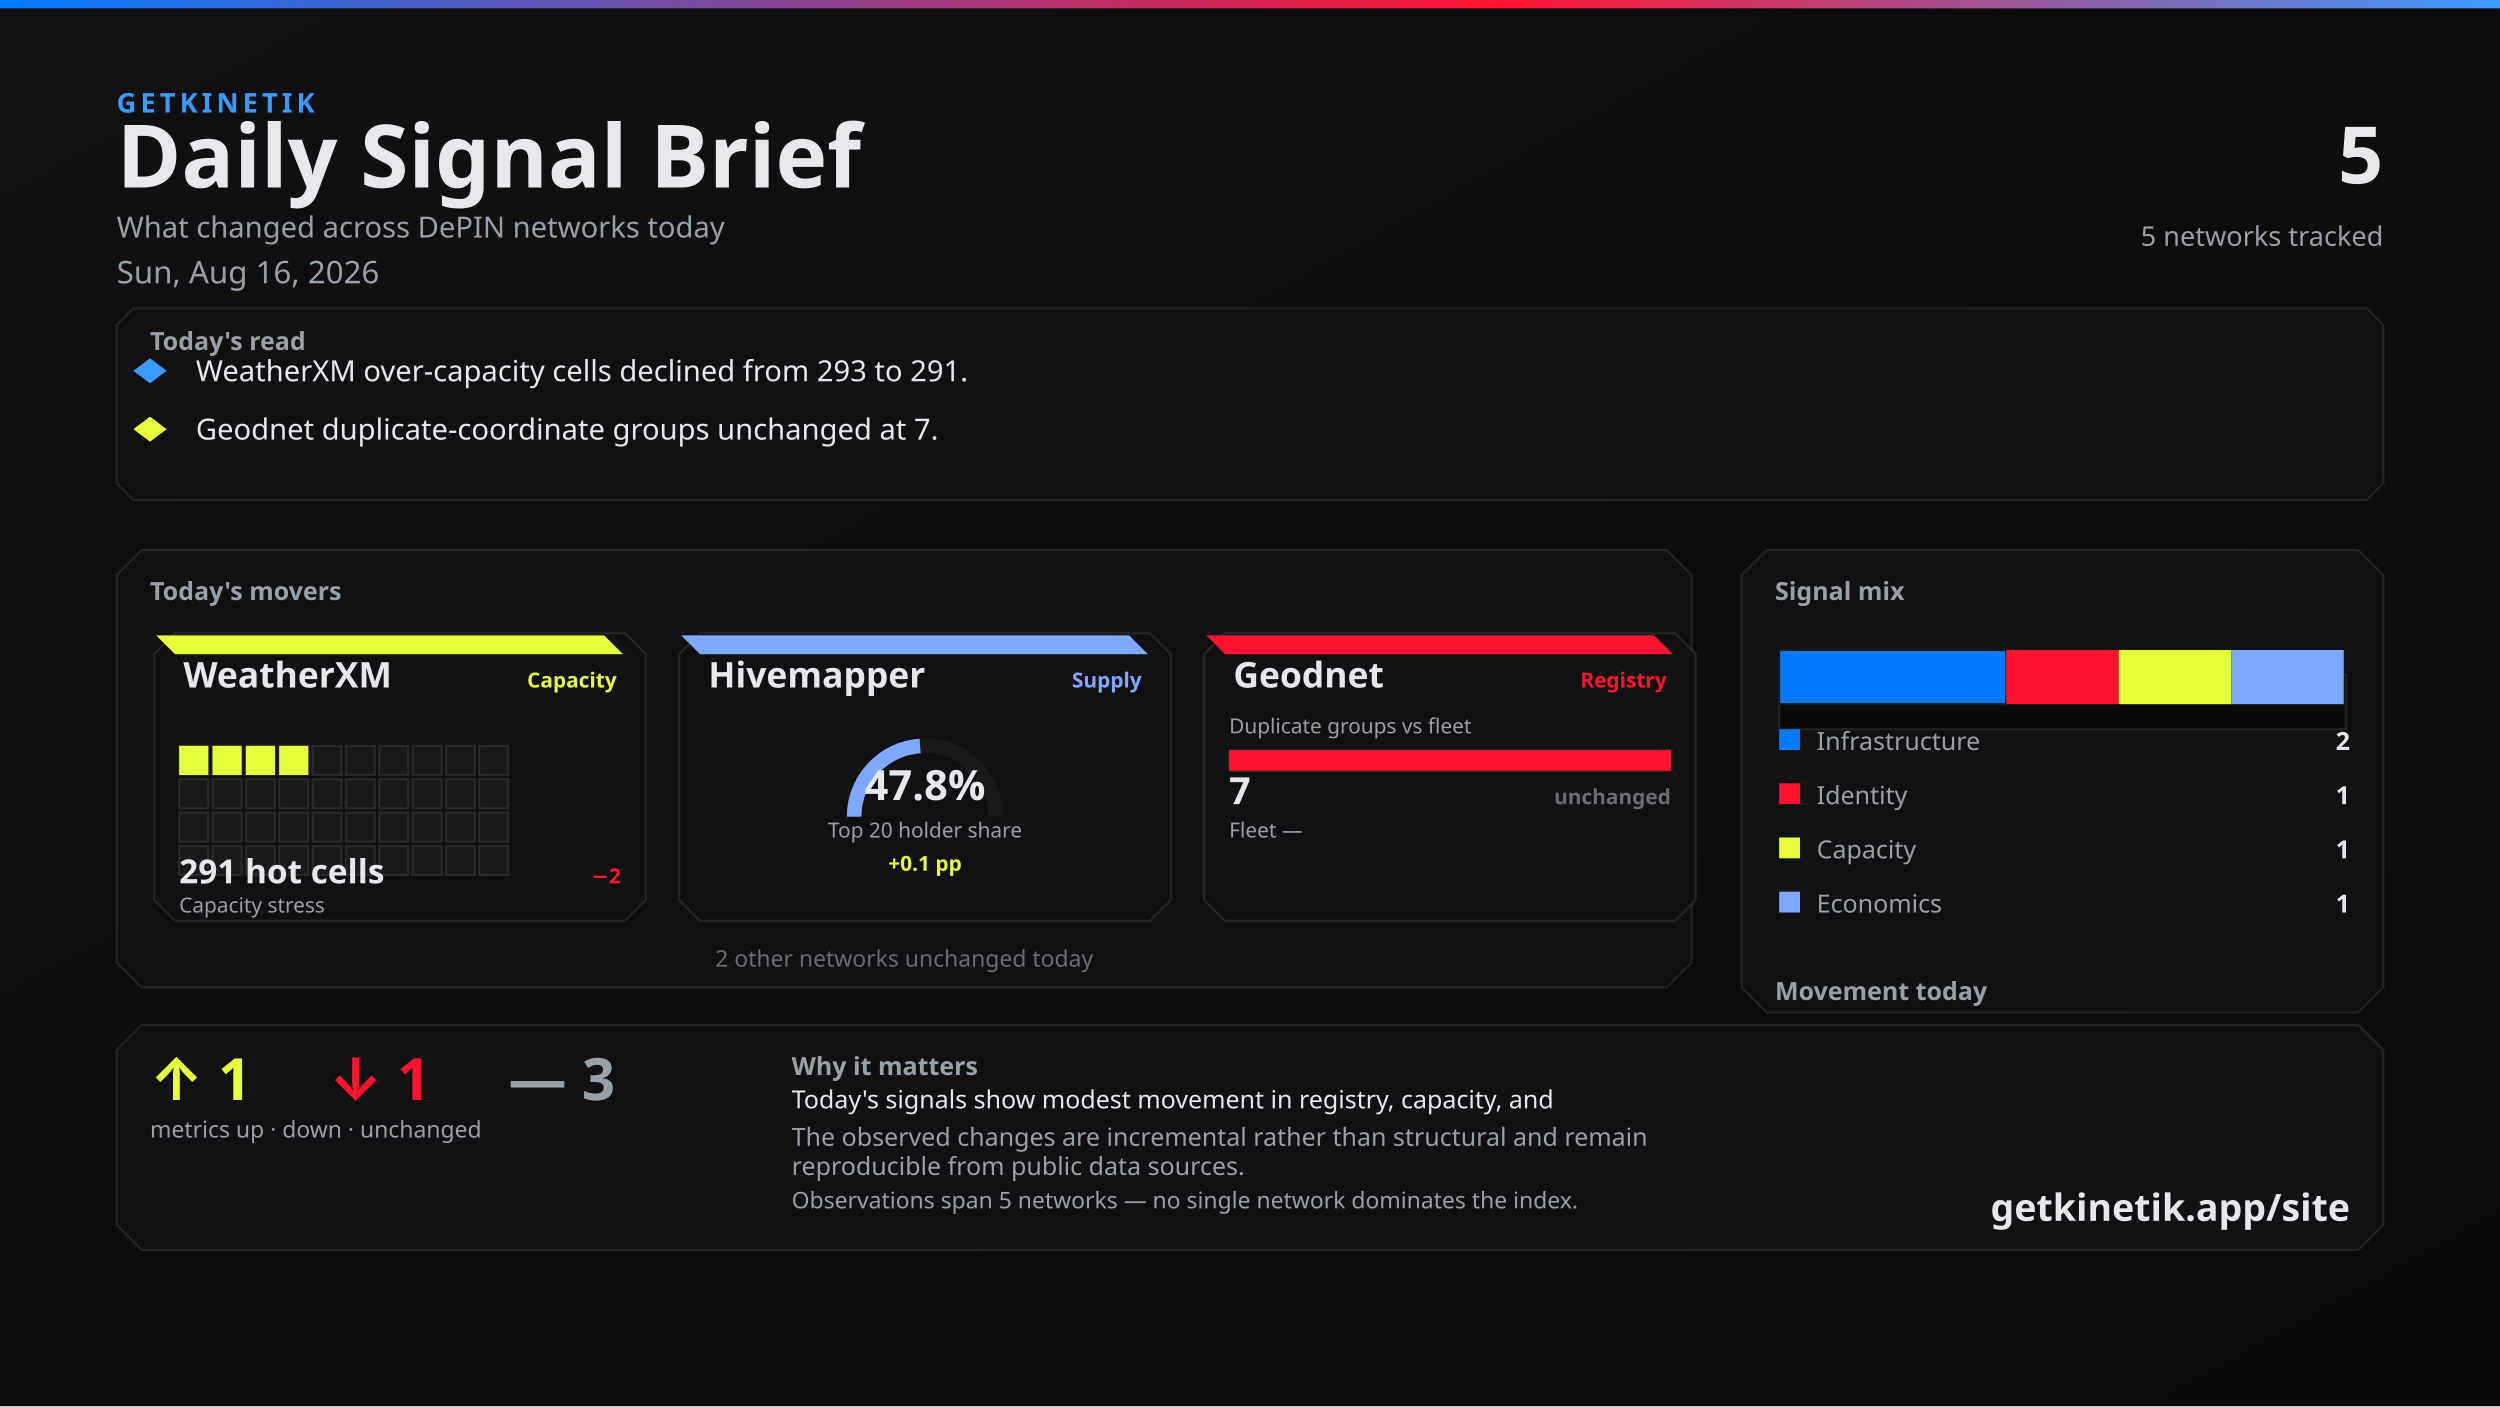
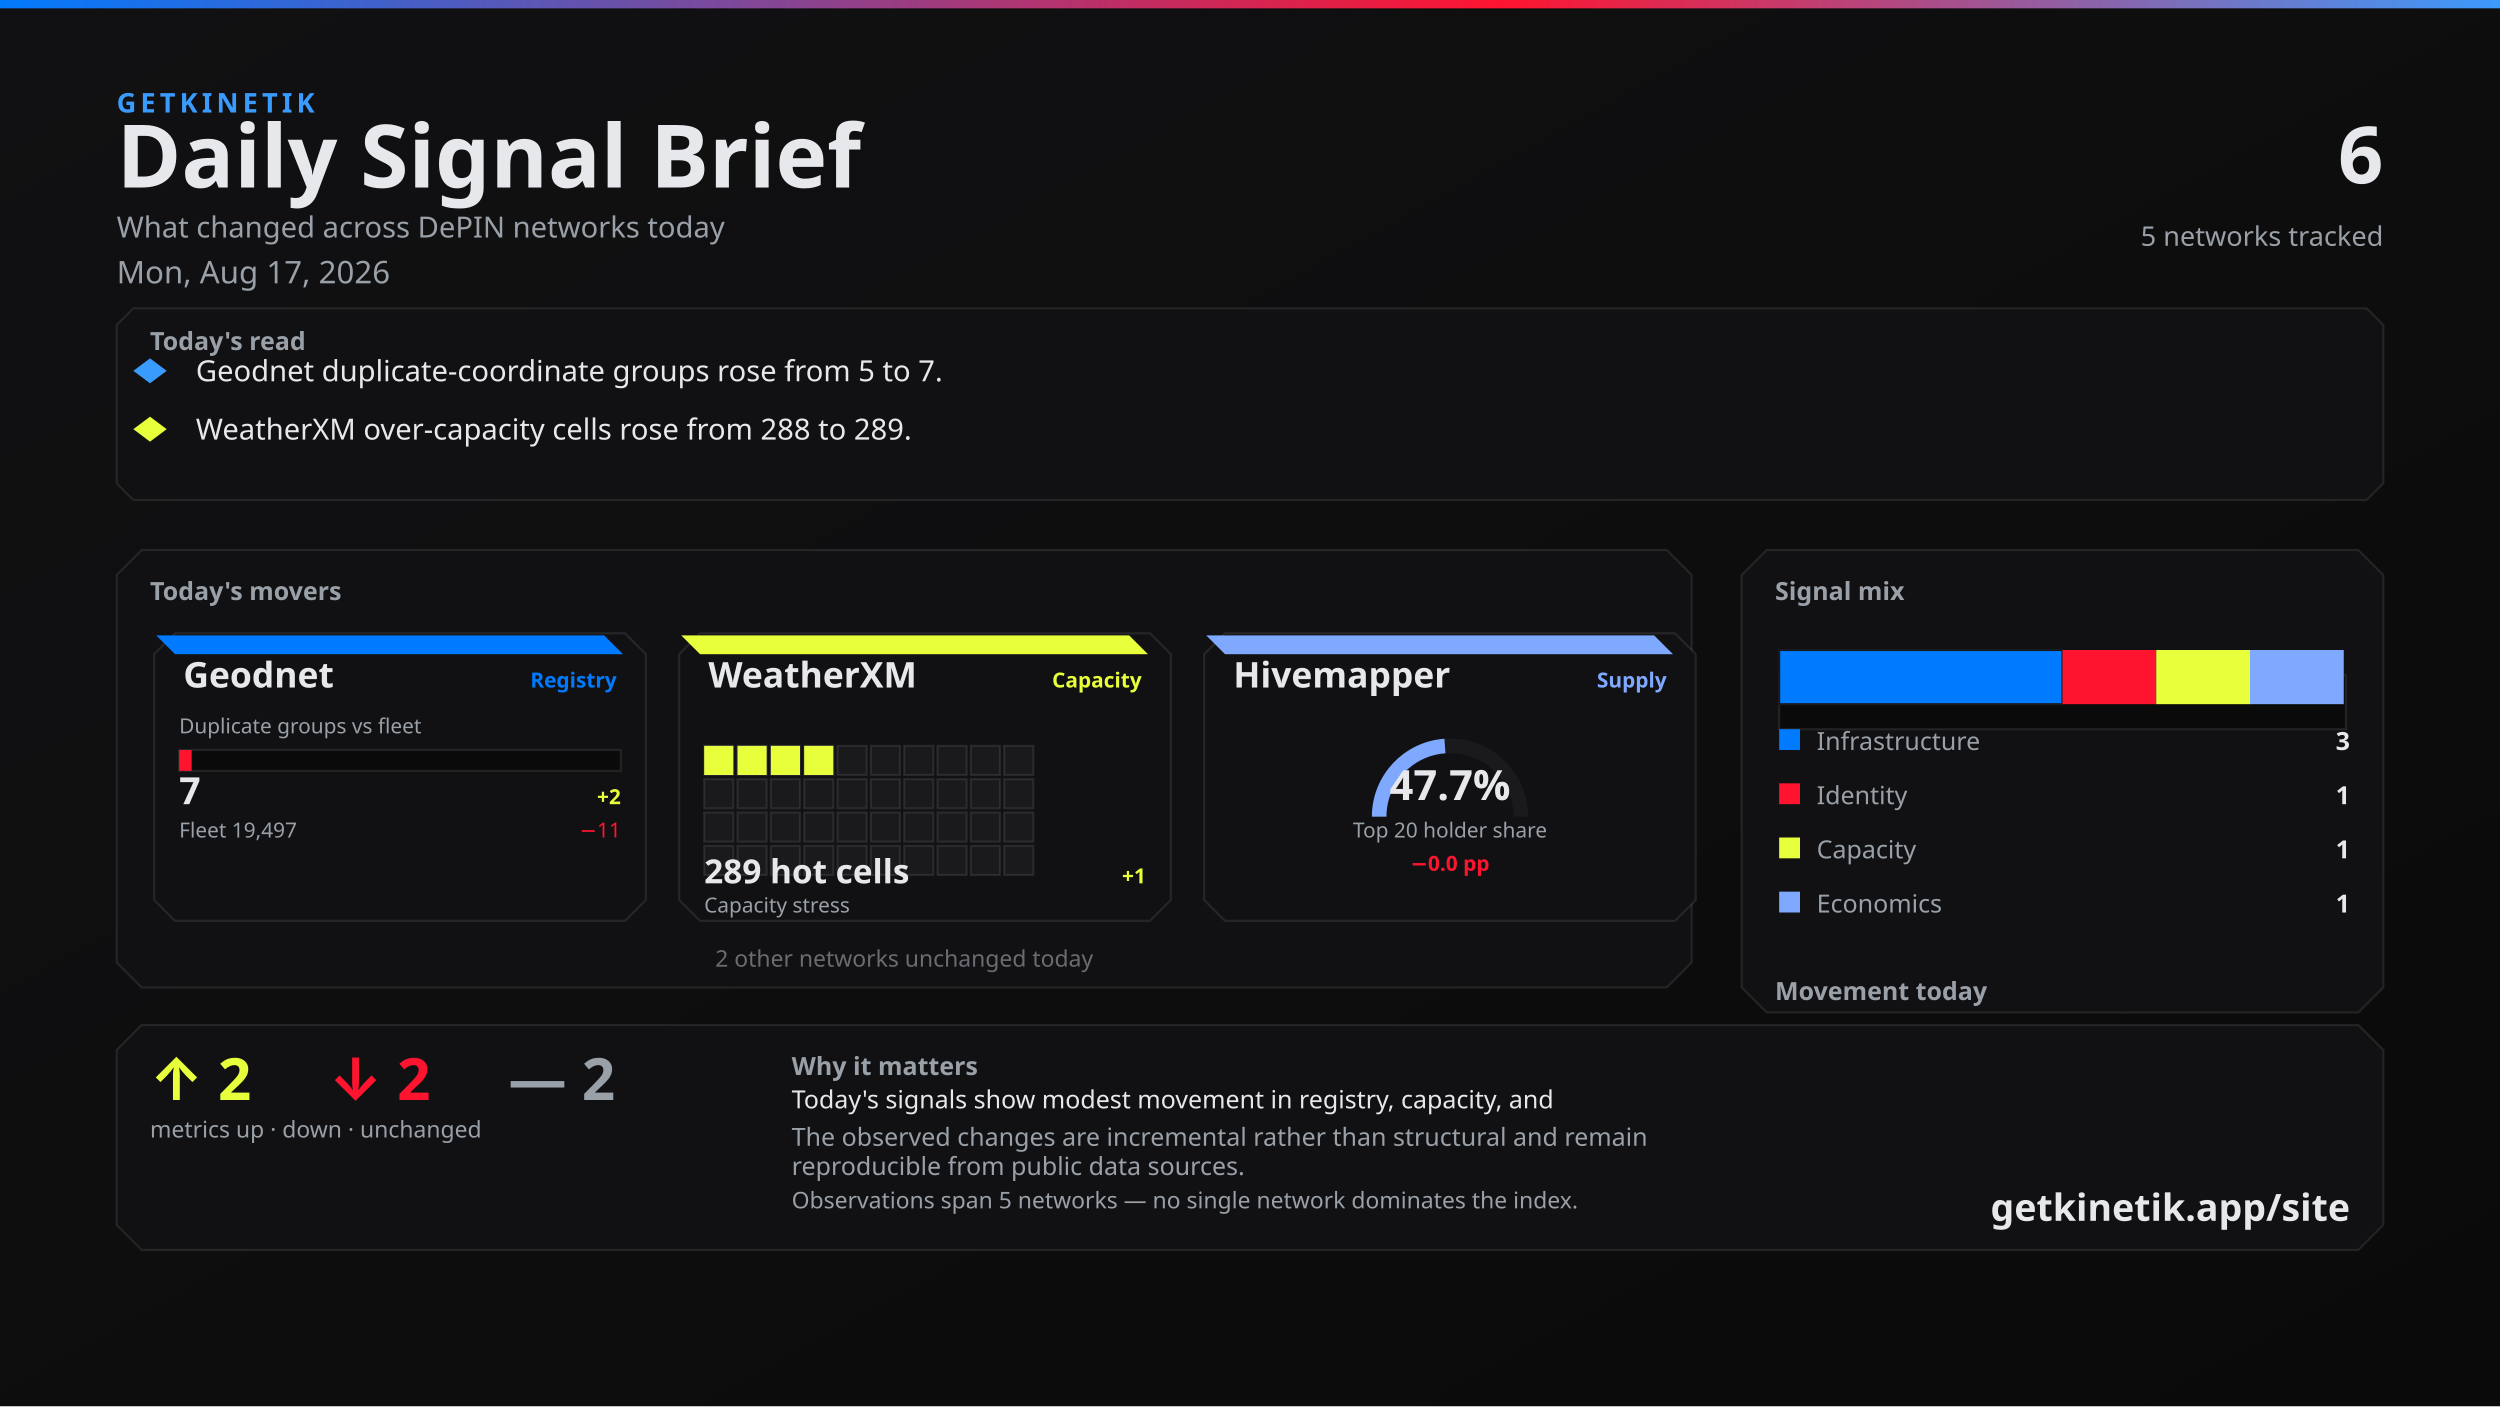
<svg xmlns="http://www.w3.org/2000/svg" width="1200" height="675" viewBox="0 0 1200 675">
  <defs>
    <linearGradient id="bg" x1="0" y1="0" x2="1" y2="1">
      <stop offset="0%" stop-color="#111113" />
      <stop offset="100%" stop-color="#0A0A0A" />
    </linearGradient>
    <linearGradient id="topline" x1="0" y1="0" x2="1" y2="0">
      <stop offset="0%" stop-color="#007BFF" />
      <stop offset="60%" stop-color="#FF1430" />
      <stop offset="100%" stop-color="#3A9BFF" />
    </linearGradient>
  </defs>
  <rect width="1200" height="675" fill="url(#bg)" />
  <rect x="0" y="0" width="1200" height="4" fill="url(#topline)" />
  <text x="56" y="54" fill="#3A9BFF" font-family="Segoe UI, system-ui, -apple-system, sans-serif" font-size="13" font-weight="700" letter-spacing="2">GETKINETIK</text>
  <text x="56" y="90" fill="#E6E8EC" font-family="Segoe UI, system-ui, -apple-system, sans-serif" font-size="42" font-weight="700">Daily Signal Brief</text>
  <text x="56" y="114" fill="#9AA0A8" font-family="Segoe UI, system-ui, -apple-system, sans-serif" font-size="14">What changed across DePIN networks today</text>
-   <text x="56" y="136" fill="#9AA0A8" font-family="Segoe UI, system-ui, -apple-system, sans-serif" font-size="15">Sun, Aug 16, 2026</text>
-   <text x="1144" y="88" fill="#E6E8EC" font-family="Segoe UI, system-ui, -apple-system, sans-serif" font-size="38" font-weight="700" text-anchor="end">5</text>
+   <text x="56" y="136" fill="#9AA0A8" font-family="Segoe UI, system-ui, -apple-system, sans-serif" font-size="15">Mon, Aug 17, 2026</text>
+   <text x="1144" y="88" fill="#E6E8EC" font-family="Segoe UI, system-ui, -apple-system, sans-serif" font-size="38" font-weight="700" text-anchor="end">6</text>
  <text x="1144" y="118" fill="#9AA0A8" font-family="Segoe UI, system-ui, -apple-system, sans-serif" font-size="13" text-anchor="end">5 networks tracked</text>
  <path d="M 64 148 L 1136 148 L 1144 156 L 1144 232 L 1136 240 L 64 240 L 56 232 L 56 156 Z" fill="#111113" stroke="rgba(230, 232, 236, 0.10)" />
  <text x="72" y="168" fill="#9AA0A8" font-family="Segoe UI, system-ui, -apple-system, sans-serif" font-size="12" font-weight="700">Today's read</text>
  <polygon points="72,172 80,178 72,184 64,178" fill="#3A9BFF" />
-   <text x="94" y="183" fill="#E6E8EC" font-family="Segoe UI, system-ui, -apple-system, sans-serif" font-size="14">WeatherXM over-capacity cells declined from 293 to 291.</text>
+   <text x="94" y="183" fill="#E6E8EC" font-family="Segoe UI, system-ui, -apple-system, sans-serif" font-size="14">Geodnet duplicate-coordinate groups rose from 5 to 7.</text>
  <polygon points="72,200 80,206 72,212 64,206" fill="#E8FF3B" />
-   <text x="94" y="211" fill="#E6E8EC" font-family="Segoe UI, system-ui, -apple-system, sans-serif" font-size="14">Geodnet duplicate-coordinate groups unchanged at 7.</text>
+   <text x="94" y="211" fill="#E6E8EC" font-family="Segoe UI, system-ui, -apple-system, sans-serif" font-size="14">WeatherXM over-capacity cells rose from 288 to 289.</text>
  <path d="M 68 264 L 800 264 L 812 276 L 812 462 L 800 474 L 68 474 L 56 462 L 56 276 Z" fill="#111113" stroke="rgba(230, 232, 236, 0.10)" />
  <text x="72" y="288" fill="#9AA0A8" font-family="Segoe UI, system-ui, -apple-system, sans-serif" font-size="12" font-weight="700">Today's movers</text>
  <path d="M 84 304 L 300 304 L 310 314 L 310 432 L 300 442 L 84 442 L 74 432 L 74 314 Z" fill="#111113" stroke="rgba(230, 232, 236, 0.10)" />
-   <path d="M 75 305 L 290 305 L 299 314 L 84 314 Z" fill="#E8FF3B" />
-   <text x="88" y="330" fill="#E6E8EC" font-family="Segoe UI, system-ui, -apple-system, sans-serif" font-size="17" font-weight="700">WeatherXM</text>
-   <text x="296" y="330" fill="#E8FF3B" font-family="Segoe UI, system-ui, -apple-system, sans-serif" font-size="10" font-weight="600" text-anchor="end">Capacity</text>
-   <rect x="86" y="358" width="14" height="14" fill="#E8FF3B" stroke="rgba(230, 232, 236, 0.10)" />
-   <rect x="102" y="358" width="14" height="14" fill="#E8FF3B" stroke="rgba(230, 232, 236, 0.10)" />
-   <rect x="118" y="358" width="14" height="14" fill="#E8FF3B" stroke="rgba(230, 232, 236, 0.10)" />
-   <rect x="134" y="358" width="14" height="14" fill="#E8FF3B" stroke="rgba(230, 232, 236, 0.10)" />
-   <rect x="150" y="358" width="14" height="14" fill="#1A1A1D" stroke="rgba(230, 232, 236, 0.10)" />
-   <rect x="166" y="358" width="14" height="14" fill="#1A1A1D" stroke="rgba(230, 232, 236, 0.10)" />
-   <rect x="182" y="358" width="14" height="14" fill="#1A1A1D" stroke="rgba(230, 232, 236, 0.10)" />
-   <rect x="198" y="358" width="14" height="14" fill="#1A1A1D" stroke="rgba(230, 232, 236, 0.10)" />
-   <rect x="214" y="358" width="14" height="14" fill="#1A1A1D" stroke="rgba(230, 232, 236, 0.10)" />
-   <rect x="230" y="358" width="14" height="14" fill="#1A1A1D" stroke="rgba(230, 232, 236, 0.10)" />
-   <rect x="86" y="374" width="14" height="14" fill="#1A1A1D" stroke="rgba(230, 232, 236, 0.10)" />
-   <rect x="102" y="374" width="14" height="14" fill="#1A1A1D" stroke="rgba(230, 232, 236, 0.10)" />
-   <rect x="118" y="374" width="14" height="14" fill="#1A1A1D" stroke="rgba(230, 232, 236, 0.10)" />
-   <rect x="134" y="374" width="14" height="14" fill="#1A1A1D" stroke="rgba(230, 232, 236, 0.10)" />
-   <rect x="150" y="374" width="14" height="14" fill="#1A1A1D" stroke="rgba(230, 232, 236, 0.10)" />
-   <rect x="166" y="374" width="14" height="14" fill="#1A1A1D" stroke="rgba(230, 232, 236, 0.10)" />
-   <rect x="182" y="374" width="14" height="14" fill="#1A1A1D" stroke="rgba(230, 232, 236, 0.10)" />
-   <rect x="198" y="374" width="14" height="14" fill="#1A1A1D" stroke="rgba(230, 232, 236, 0.10)" />
-   <rect x="214" y="374" width="14" height="14" fill="#1A1A1D" stroke="rgba(230, 232, 236, 0.10)" />
-   <rect x="230" y="374" width="14" height="14" fill="#1A1A1D" stroke="rgba(230, 232, 236, 0.10)" />
-   <rect x="86" y="390" width="14" height="14" fill="#1A1A1D" stroke="rgba(230, 232, 236, 0.10)" />
-   <rect x="102" y="390" width="14" height="14" fill="#1A1A1D" stroke="rgba(230, 232, 236, 0.10)" />
-   <rect x="118" y="390" width="14" height="14" fill="#1A1A1D" stroke="rgba(230, 232, 236, 0.10)" />
-   <rect x="134" y="390" width="14" height="14" fill="#1A1A1D" stroke="rgba(230, 232, 236, 0.10)" />
-   <rect x="150" y="390" width="14" height="14" fill="#1A1A1D" stroke="rgba(230, 232, 236, 0.10)" />
-   <rect x="166" y="390" width="14" height="14" fill="#1A1A1D" stroke="rgba(230, 232, 236, 0.10)" />
-   <rect x="182" y="390" width="14" height="14" fill="#1A1A1D" stroke="rgba(230, 232, 236, 0.10)" />
-   <rect x="198" y="390" width="14" height="14" fill="#1A1A1D" stroke="rgba(230, 232, 236, 0.10)" />
-   <rect x="214" y="390" width="14" height="14" fill="#1A1A1D" stroke="rgba(230, 232, 236, 0.10)" />
-   <rect x="230" y="390" width="14" height="14" fill="#1A1A1D" stroke="rgba(230, 232, 236, 0.10)" />
-   <rect x="86" y="406" width="14" height="14" fill="#1A1A1D" stroke="rgba(230, 232, 236, 0.10)" />
-   <rect x="102" y="406" width="14" height="14" fill="#1A1A1D" stroke="rgba(230, 232, 236, 0.10)" />
-   <rect x="118" y="406" width="14" height="14" fill="#1A1A1D" stroke="rgba(230, 232, 236, 0.10)" />
-   <rect x="134" y="406" width="14" height="14" fill="#1A1A1D" stroke="rgba(230, 232, 236, 0.10)" />
-   <rect x="150" y="406" width="14" height="14" fill="#1A1A1D" stroke="rgba(230, 232, 236, 0.10)" />
-   <rect x="166" y="406" width="14" height="14" fill="#1A1A1D" stroke="rgba(230, 232, 236, 0.10)" />
-   <rect x="182" y="406" width="14" height="14" fill="#1A1A1D" stroke="rgba(230, 232, 236, 0.10)" />
-   <rect x="198" y="406" width="14" height="14" fill="#1A1A1D" stroke="rgba(230, 232, 236, 0.10)" />
-   <rect x="214" y="406" width="14" height="14" fill="#1A1A1D" stroke="rgba(230, 232, 236, 0.10)" />
-   <rect x="230" y="406" width="14" height="14" fill="#1A1A1D" stroke="rgba(230, 232, 236, 0.10)" />
-   <text x="86" y="424" fill="#E6E8EC" font-family="system-ui,sans-serif" font-size="16" font-weight="700">291 hot cells</text>
-   <text x="298" y="424" fill="#FF1430" font-family="system-ui,sans-serif" font-size="10" font-weight="700" text-anchor="end">−2</text>
-   <text x="86" y="438" fill="#9AA0A8" font-family="Segoe UI, system-ui, -apple-system, sans-serif" font-size="10">Capacity stress</text>
+   <path d="M 75 305 L 290 305 L 299 314 L 84 314 Z" fill="#007BFF" />
+   <text x="88" y="330" fill="#E6E8EC" font-family="Segoe UI, system-ui, -apple-system, sans-serif" font-size="17" font-weight="700">Geodnet</text>
+   <text x="296" y="330" fill="#007BFF" font-family="Segoe UI, system-ui, -apple-system, sans-serif" font-size="10" font-weight="600" text-anchor="end">Registry</text>
+   <text x="86" y="352" fill="#9AA0A8" font-family="Segoe UI, system-ui, -apple-system, sans-serif" font-size="10">Duplicate groups vs fleet</text>
+   <rect x="86" y="360" width="212" height="10" fill="#0A0A0A" stroke="rgba(230, 232, 236, 0.10)" />
+   <rect x="86" y="360" width="6" height="10" fill="#FF1430" />
+   <text x="86" y="386" fill="#E6E8EC" font-family="system-ui,sans-serif" font-size="18" font-weight="700">7</text>
+   <text x="298" y="386" fill="#E8FF3B" font-family="system-ui,sans-serif" font-size="10" font-weight="700" text-anchor="end">+2</text>
+   <text x="86" y="402" fill="#9AA0A8" font-family="Segoe UI, system-ui, -apple-system, sans-serif" font-size="10">Fleet 19,497</text>
+   <text x="298" y="402" fill="#FF1430" font-family="system-ui,sans-serif" font-size="10" text-anchor="end">−11</text>
  <path d="M 336 304 L 552 304 L 562 314 L 562 432 L 552 442 L 336 442 L 326 432 L 326 314 Z" fill="#111113" stroke="rgba(230, 232, 236, 0.10)" />
-   <path d="M 327 305 L 542 305 L 551 314 L 336 314 Z" fill="#7FA8FF" />
-   <text x="340" y="330" fill="#E6E8EC" font-family="Segoe UI, system-ui, -apple-system, sans-serif" font-size="17" font-weight="700">Hivemapper</text>
-   <text x="548" y="330" fill="#7FA8FF" font-family="Segoe UI, system-ui, -apple-system, sans-serif" font-size="10" font-weight="600" text-anchor="end">Supply</text>
-   <path d="M 410 392 A 34 34 0 0 1 478 392" fill="none" stroke="#1A1A1D" stroke-width="7" />
-   <path d="M 410 392 A 34 34 0 0 1 441.661 358.081" fill="none" stroke="#7FA8FF" stroke-width="7" />
-   <text x="444" y="384" fill="#E6E8EC" font-family="system-ui,sans-serif" font-size="20" font-weight="700" text-anchor="middle">47.8%</text>
-   <text x="444" y="402" fill="#9AA0A8" font-family="Segoe UI, system-ui, -apple-system, sans-serif" font-size="10" text-anchor="middle">Top 20 holder share</text>
-   <text x="444" y="418" fill="#E8FF3B" font-family="system-ui,sans-serif" font-size="10" font-weight="700" text-anchor="middle">+0.1 pp</text>
+   <path d="M 327 305 L 542 305 L 551 314 L 336 314 Z" fill="#E8FF3B" />
+   <text x="340" y="330" fill="#E6E8EC" font-family="Segoe UI, system-ui, -apple-system, sans-serif" font-size="17" font-weight="700">WeatherXM</text>
+   <text x="548" y="330" fill="#E8FF3B" font-family="Segoe UI, system-ui, -apple-system, sans-serif" font-size="10" font-weight="600" text-anchor="end">Capacity</text>
+   <rect x="338" y="358" width="14" height="14" fill="#E8FF3B" stroke="rgba(230, 232, 236, 0.10)" />
+   <rect x="354" y="358" width="14" height="14" fill="#E8FF3B" stroke="rgba(230, 232, 236, 0.10)" />
+   <rect x="370" y="358" width="14" height="14" fill="#E8FF3B" stroke="rgba(230, 232, 236, 0.10)" />
+   <rect x="386" y="358" width="14" height="14" fill="#E8FF3B" stroke="rgba(230, 232, 236, 0.10)" />
+   <rect x="402" y="358" width="14" height="14" fill="#1A1A1D" stroke="rgba(230, 232, 236, 0.10)" />
+   <rect x="418" y="358" width="14" height="14" fill="#1A1A1D" stroke="rgba(230, 232, 236, 0.10)" />
+   <rect x="434" y="358" width="14" height="14" fill="#1A1A1D" stroke="rgba(230, 232, 236, 0.10)" />
+   <rect x="450" y="358" width="14" height="14" fill="#1A1A1D" stroke="rgba(230, 232, 236, 0.10)" />
+   <rect x="466" y="358" width="14" height="14" fill="#1A1A1D" stroke="rgba(230, 232, 236, 0.10)" />
+   <rect x="482" y="358" width="14" height="14" fill="#1A1A1D" stroke="rgba(230, 232, 236, 0.10)" />
+   <rect x="338" y="374" width="14" height="14" fill="#1A1A1D" stroke="rgba(230, 232, 236, 0.10)" />
+   <rect x="354" y="374" width="14" height="14" fill="#1A1A1D" stroke="rgba(230, 232, 236, 0.10)" />
+   <rect x="370" y="374" width="14" height="14" fill="#1A1A1D" stroke="rgba(230, 232, 236, 0.10)" />
+   <rect x="386" y="374" width="14" height="14" fill="#1A1A1D" stroke="rgba(230, 232, 236, 0.10)" />
+   <rect x="402" y="374" width="14" height="14" fill="#1A1A1D" stroke="rgba(230, 232, 236, 0.10)" />
+   <rect x="418" y="374" width="14" height="14" fill="#1A1A1D" stroke="rgba(230, 232, 236, 0.10)" />
+   <rect x="434" y="374" width="14" height="14" fill="#1A1A1D" stroke="rgba(230, 232, 236, 0.10)" />
+   <rect x="450" y="374" width="14" height="14" fill="#1A1A1D" stroke="rgba(230, 232, 236, 0.10)" />
+   <rect x="466" y="374" width="14" height="14" fill="#1A1A1D" stroke="rgba(230, 232, 236, 0.10)" />
+   <rect x="482" y="374" width="14" height="14" fill="#1A1A1D" stroke="rgba(230, 232, 236, 0.10)" />
+   <rect x="338" y="390" width="14" height="14" fill="#1A1A1D" stroke="rgba(230, 232, 236, 0.10)" />
+   <rect x="354" y="390" width="14" height="14" fill="#1A1A1D" stroke="rgba(230, 232, 236, 0.10)" />
+   <rect x="370" y="390" width="14" height="14" fill="#1A1A1D" stroke="rgba(230, 232, 236, 0.10)" />
+   <rect x="386" y="390" width="14" height="14" fill="#1A1A1D" stroke="rgba(230, 232, 236, 0.10)" />
+   <rect x="402" y="390" width="14" height="14" fill="#1A1A1D" stroke="rgba(230, 232, 236, 0.10)" />
+   <rect x="418" y="390" width="14" height="14" fill="#1A1A1D" stroke="rgba(230, 232, 236, 0.10)" />
+   <rect x="434" y="390" width="14" height="14" fill="#1A1A1D" stroke="rgba(230, 232, 236, 0.10)" />
+   <rect x="450" y="390" width="14" height="14" fill="#1A1A1D" stroke="rgba(230, 232, 236, 0.10)" />
+   <rect x="466" y="390" width="14" height="14" fill="#1A1A1D" stroke="rgba(230, 232, 236, 0.10)" />
+   <rect x="482" y="390" width="14" height="14" fill="#1A1A1D" stroke="rgba(230, 232, 236, 0.10)" />
+   <rect x="338" y="406" width="14" height="14" fill="#1A1A1D" stroke="rgba(230, 232, 236, 0.10)" />
+   <rect x="354" y="406" width="14" height="14" fill="#1A1A1D" stroke="rgba(230, 232, 236, 0.10)" />
+   <rect x="370" y="406" width="14" height="14" fill="#1A1A1D" stroke="rgba(230, 232, 236, 0.10)" />
+   <rect x="386" y="406" width="14" height="14" fill="#1A1A1D" stroke="rgba(230, 232, 236, 0.10)" />
+   <rect x="402" y="406" width="14" height="14" fill="#1A1A1D" stroke="rgba(230, 232, 236, 0.10)" />
+   <rect x="418" y="406" width="14" height="14" fill="#1A1A1D" stroke="rgba(230, 232, 236, 0.10)" />
+   <rect x="434" y="406" width="14" height="14" fill="#1A1A1D" stroke="rgba(230, 232, 236, 0.10)" />
+   <rect x="450" y="406" width="14" height="14" fill="#1A1A1D" stroke="rgba(230, 232, 236, 0.10)" />
+   <rect x="466" y="406" width="14" height="14" fill="#1A1A1D" stroke="rgba(230, 232, 236, 0.10)" />
+   <rect x="482" y="406" width="14" height="14" fill="#1A1A1D" stroke="rgba(230, 232, 236, 0.10)" />
+   <text x="338" y="424" fill="#E6E8EC" font-family="system-ui,sans-serif" font-size="16" font-weight="700">289 hot cells</text>
+   <text x="550" y="424" fill="#E8FF3B" font-family="system-ui,sans-serif" font-size="10" font-weight="700" text-anchor="end">+1</text>
+   <text x="338" y="438" fill="#9AA0A8" font-family="Segoe UI, system-ui, -apple-system, sans-serif" font-size="10">Capacity stress</text>
  <path d="M 588 304 L 804 304 L 814 314 L 814 432 L 804 442 L 588 442 L 578 432 L 578 314 Z" fill="#111113" stroke="rgba(230, 232, 236, 0.10)" />
-   <path d="M 579 305 L 794 305 L 803 314 L 588 314 Z" fill="#FF1430" />
-   <text x="592" y="330" fill="#E6E8EC" font-family="Segoe UI, system-ui, -apple-system, sans-serif" font-size="17" font-weight="700">Geodnet</text>
-   <text x="800" y="330" fill="#FF1430" font-family="Segoe UI, system-ui, -apple-system, sans-serif" font-size="10" font-weight="600" text-anchor="end">Registry</text>
-   <text x="590" y="352" fill="#9AA0A8" font-family="Segoe UI, system-ui, -apple-system, sans-serif" font-size="10">Duplicate groups vs fleet</text>
-   <rect x="590" y="360" width="212" height="10" fill="#0A0A0A" stroke="rgba(230, 232, 236, 0.10)" />
-   <rect x="590" y="360" width="212" height="10" fill="#FF1430" />
-   <text x="590" y="386" fill="#E6E8EC" font-family="system-ui,sans-serif" font-size="18" font-weight="700">7</text>
-   <text x="802" y="386" fill="#6A6C72" font-family="system-ui,sans-serif" font-size="10" font-weight="700" text-anchor="end">unchanged</text>
-   <text x="590" y="402" fill="#9AA0A8" font-family="Segoe UI, system-ui, -apple-system, sans-serif" font-size="10">Fleet —</text>
-   <text x="802" y="402" fill="#6A6C72" font-family="system-ui,sans-serif" font-size="10" text-anchor="end" />
+   <path d="M 579 305 L 794 305 L 803 314 L 588 314 Z" fill="#7FA8FF" />
+   <text x="592" y="330" fill="#E6E8EC" font-family="Segoe UI, system-ui, -apple-system, sans-serif" font-size="17" font-weight="700">Hivemapper</text>
+   <text x="800" y="330" fill="#7FA8FF" font-family="Segoe UI, system-ui, -apple-system, sans-serif" font-size="10" font-weight="600" text-anchor="end">Supply</text>
+   <path d="M 662 392 A 34 34 0 0 1 730 392" fill="none" stroke="#1A1A1D" stroke-width="7" />
+   <path d="M 662 392 A 34 34 0 0 1 693.567 358.087" fill="none" stroke="#7FA8FF" stroke-width="7" />
+   <text x="696" y="384" fill="#E6E8EC" font-family="system-ui,sans-serif" font-size="20" font-weight="700" text-anchor="middle">47.7%</text>
+   <text x="696" y="402" fill="#9AA0A8" font-family="Segoe UI, system-ui, -apple-system, sans-serif" font-size="10" text-anchor="middle">Top 20 holder share</text>
+   <text x="696" y="418" fill="#FF1430" font-family="system-ui,sans-serif" font-size="10" font-weight="700" text-anchor="middle">−0.0 pp</text>
  <text x="434" y="464" fill="#6A6C72" font-family="Segoe UI, system-ui, -apple-system, sans-serif" font-size="11" text-anchor="middle">2 other networks unchanged today</text>
  <path d="M 848 264 L 1132 264 L 1144 276 L 1144 474 L 1132 486 L 848 486 L 836 474 L 836 276 Z" fill="#111113" stroke="rgba(230, 232, 236, 0.10)" />
  <text x="852" y="288" fill="#9AA0A8" font-family="Segoe UI, system-ui, -apple-system, sans-serif" font-size="12" font-weight="700">Signal mix</text>
  <rect x="854" y="324" width="272" height="26" fill="#0A0A0A" stroke="rgba(230, 232, 236, 0.10)" />
-   <rect x="854" y="312" width="109" height="26" fill="#007BFF" stroke="#1A1A1D" />
-   <rect x="963" y="312" width="54" height="26" fill="#FF1430" />
-   <rect x="1017" y="312" width="54" height="26" fill="#E8FF3B" />
-   <rect x="1071" y="312" width="54" height="26" fill="#7FA8FF" />
+   <rect x="854" y="312" width="136" height="26" fill="#007BFF" stroke="#1A1A1D" />
+   <rect x="990" y="312" width="45" height="26" fill="#FF1430" />
+   <rect x="1035" y="312" width="45" height="26" fill="#E8FF3B" />
+   <rect x="1080" y="312" width="45" height="26" fill="#7FA8FF" />
  <rect x="854" y="350" width="10" height="10" fill="#007BFF" />
  <text x="872" y="360" fill="#9AA0A8" font-family="Segoe UI, system-ui, -apple-system, sans-serif" font-size="12">Infrastructure</text>
-   <text x="1128" y="360" fill="#E6E8EC" font-family="system-ui,sans-serif" font-size="12" font-weight="700" text-anchor="end">2</text>
+   <text x="1128" y="360" fill="#E6E8EC" font-family="system-ui,sans-serif" font-size="12" font-weight="700" text-anchor="end">3</text>
  <rect x="854" y="376" width="10" height="10" fill="#FF1430" />
  <text x="872" y="386" fill="#9AA0A8" font-family="Segoe UI, system-ui, -apple-system, sans-serif" font-size="12">Identity</text>
  <text x="1128" y="386" fill="#E6E8EC" font-family="system-ui,sans-serif" font-size="12" font-weight="700" text-anchor="end">1</text>
  <rect x="854" y="402" width="10" height="10" fill="#E8FF3B" />
  <text x="872" y="412" fill="#9AA0A8" font-family="Segoe UI, system-ui, -apple-system, sans-serif" font-size="12">Capacity</text>
  <text x="1128" y="412" fill="#E6E8EC" font-family="system-ui,sans-serif" font-size="12" font-weight="700" text-anchor="end">1</text>
  <rect x="854" y="428" width="10" height="10" fill="#7FA8FF" />
  <text x="872" y="438" fill="#9AA0A8" font-family="Segoe UI, system-ui, -apple-system, sans-serif" font-size="12">Economics</text>
  <text x="1128" y="438" fill="#E6E8EC" font-family="system-ui,sans-serif" font-size="12" font-weight="700" text-anchor="end">1</text>
  <text x="852" y="480" fill="#9AA0A8" font-family="Segoe UI, system-ui, -apple-system, sans-serif" font-size="12" font-weight="700">Movement today</text>
  <rect x="854" y="498" width="82" height="22" fill="#0A0A0A" stroke="rgba(230, 232, 236, 0.10)" />
-   <rect x="857" y="512" width="76" height="8" fill="#E8FF3B" />
+   <rect x="857" y="510" width="76" height="10" fill="#E8FF3B" />
  <text x="895" y="534" fill="#6A6C72" font-family="system-ui,sans-serif" font-size="10" text-anchor="middle">up</text>
-   <text x="895" y="508" fill="#E8FF3B" font-family="system-ui,sans-serif" font-size="12" font-weight="700" text-anchor="middle">1</text>
+   <text x="895" y="506" fill="#E8FF3B" font-family="system-ui,sans-serif" font-size="12" font-weight="700" text-anchor="middle">2</text>
  <rect x="944" y="498" width="82" height="22" fill="#0A0A0A" stroke="rgba(230, 232, 236, 0.10)" />
-   <rect x="947" y="512" width="76" height="8" fill="#FF1430" />
+   <rect x="947" y="510" width="76" height="10" fill="#FF1430" />
  <text x="985" y="534" fill="#6A6C72" font-family="system-ui,sans-serif" font-size="10" text-anchor="middle">down</text>
-   <text x="985" y="508" fill="#FF1430" font-family="system-ui,sans-serif" font-size="12" font-weight="700" text-anchor="middle">1</text>
+   <text x="985" y="506" fill="#FF1430" font-family="system-ui,sans-serif" font-size="12" font-weight="700" text-anchor="middle">2</text>
  <rect x="1034" y="498" width="82" height="22" fill="#0A0A0A" stroke="rgba(230, 232, 236, 0.10)" />
  <rect x="1037" y="510" width="76" height="10" fill="#6A6C72" />
  <text x="1075" y="534" fill="#6A6C72" font-family="system-ui,sans-serif" font-size="10" text-anchor="middle">flat</text>
-   <text x="1075" y="506" fill="#6A6C72" font-family="system-ui,sans-serif" font-size="12" font-weight="700" text-anchor="middle">3</text>
+   <text x="1075" y="506" fill="#6A6C72" font-family="system-ui,sans-serif" font-size="12" font-weight="700" text-anchor="middle">2</text>
  <path d="M 68 492 L 1132 492 L 1144 504 L 1144 588 L 1132 600 L 68 600 L 56 588 L 56 504 Z" fill="#111113" stroke="rgba(230, 232, 236, 0.10)" />
-   <text x="72" y="528" fill="#E8FF3B" font-family="Segoe UI, system-ui, -apple-system, sans-serif" font-size="28" font-weight="700">↑ 1</text>
-   <text x="158" y="528" fill="#FF1430" font-family="Segoe UI, system-ui, -apple-system, sans-serif" font-size="28" font-weight="700">↓ 1</text>
-   <text x="244" y="528" fill="#9AA0A8" font-family="Segoe UI, system-ui, -apple-system, sans-serif" font-size="28" font-weight="700">— 3</text>
+   <text x="72" y="528" fill="#E8FF3B" font-family="Segoe UI, system-ui, -apple-system, sans-serif" font-size="28" font-weight="700">↑ 2</text>
+   <text x="158" y="528" fill="#FF1430" font-family="Segoe UI, system-ui, -apple-system, sans-serif" font-size="28" font-weight="700">↓ 2</text>
+   <text x="244" y="528" fill="#9AA0A8" font-family="Segoe UI, system-ui, -apple-system, sans-serif" font-size="28" font-weight="700">— 2</text>
  <text x="72" y="546" fill="#9AA0A8" font-family="Segoe UI, system-ui, -apple-system, sans-serif" font-size="11">metrics up · down · unchanged</text>
  <text x="380" y="516" fill="#9AA0A8" font-family="Segoe UI, system-ui, -apple-system, sans-serif" font-size="12" font-weight="600">Why it matters</text>
  <text x="380" y="532" fill="#E6E8EC" font-family="Segoe UI, system-ui, -apple-system, sans-serif" font-size="12">Today's signals show modest movement in registry, capacity, and</text>
  <text x="380" y="550" fill="#9AA0A8" font-family="Segoe UI, system-ui, -apple-system, sans-serif" font-size="12">The observed changes are incremental rather than structural and remain</text>
  <text x="380" y="564" fill="#9AA0A8" font-family="Segoe UI, system-ui, -apple-system, sans-serif" font-size="12">reproducible from public data sources.</text>
  <text x="380" y="580" fill="#9AA0A8" font-family="Segoe UI, system-ui, -apple-system, sans-serif" font-size="11">Observations span 5 networks — no single network dominates the index.</text>
  <text x="1128" y="586" fill="#E6E8EC" font-family="Segoe UI, system-ui, -apple-system, sans-serif" font-size="18" font-weight="700" text-anchor="end">getkinetik.app/site</text>
</svg>
